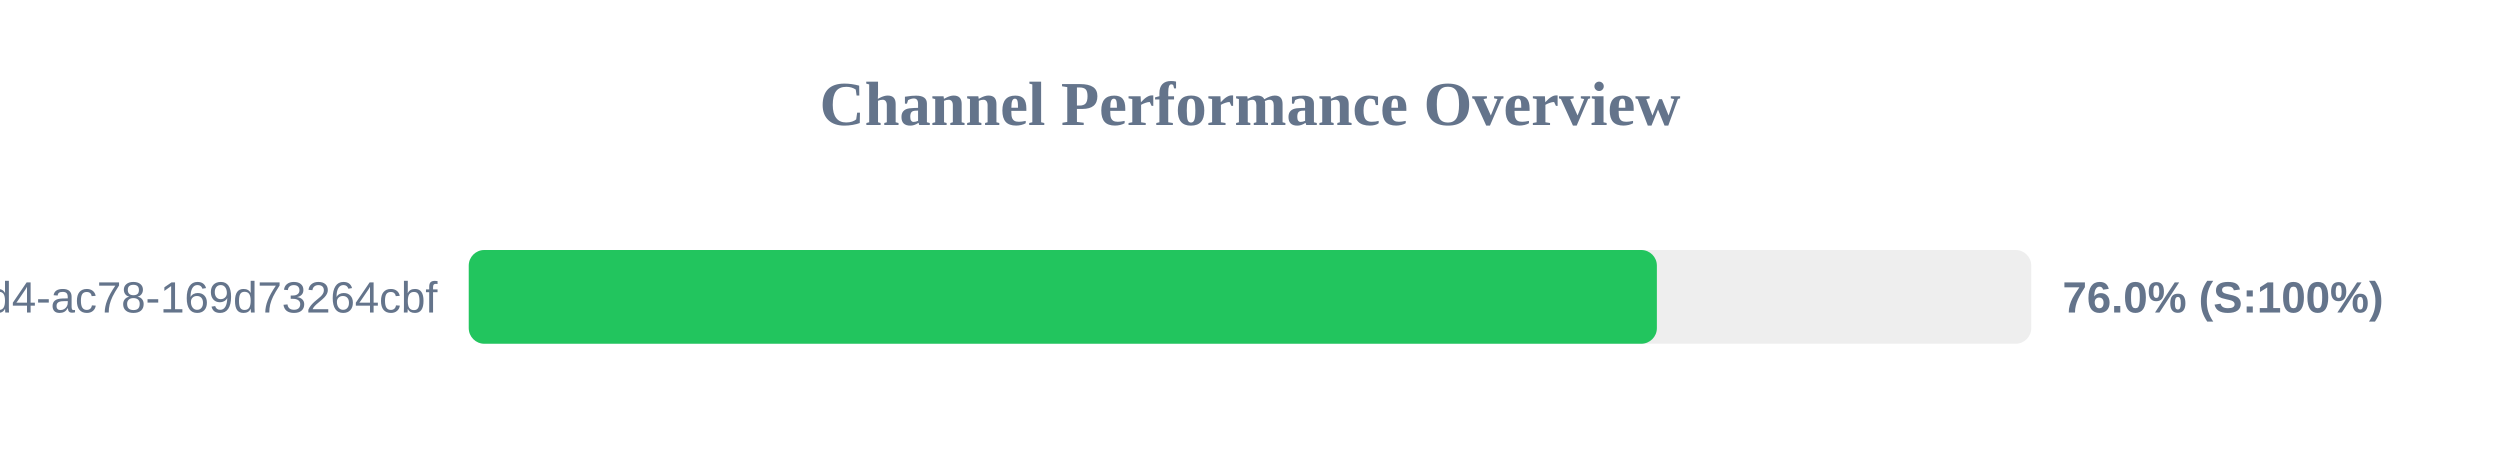
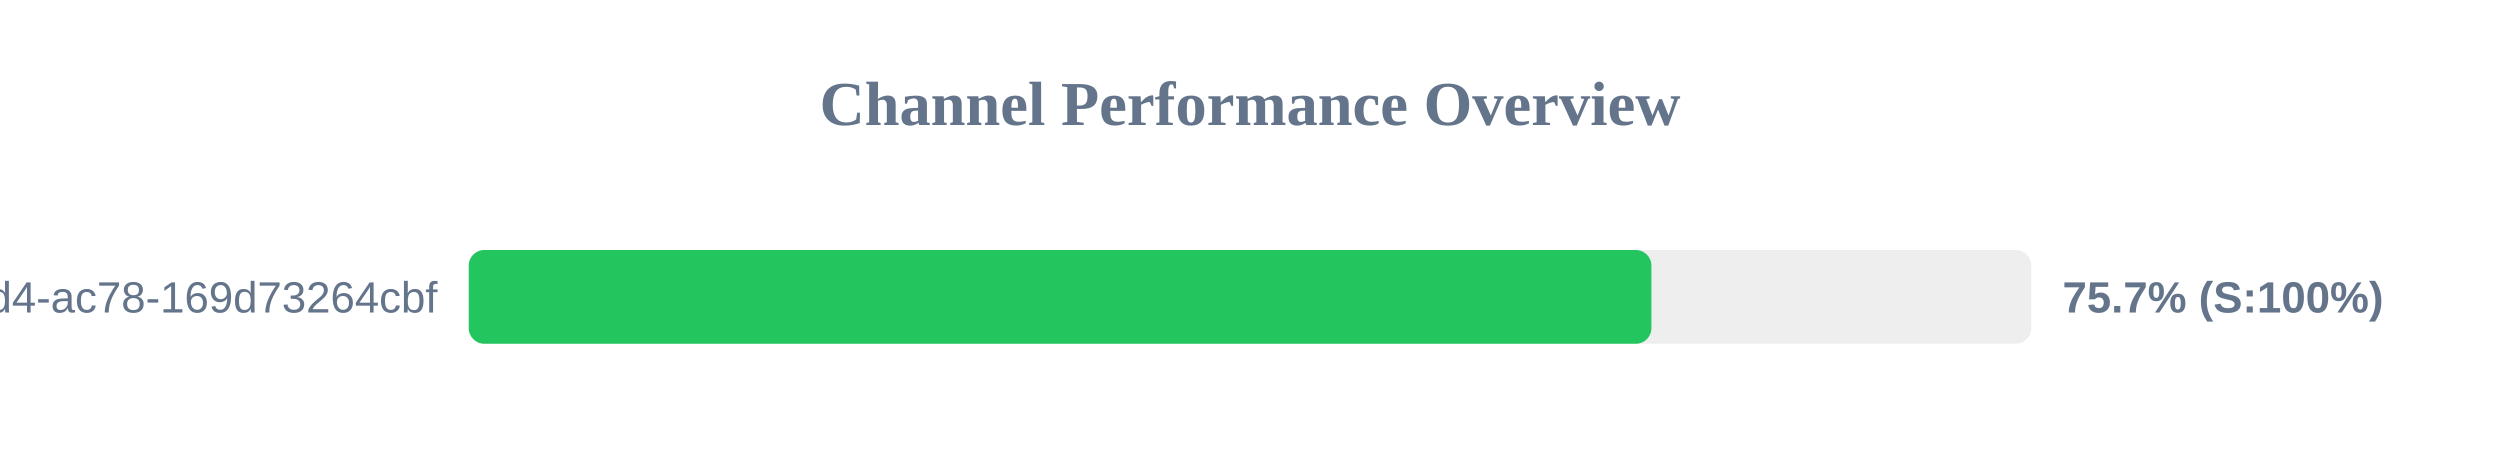
<svg xmlns="http://www.w3.org/2000/svg" width="800" height="150" version="1.1">
  <style>
        .row { font: 14px Arial; fill: #64748b; }
        .score { font: bold 14px Arial; fill: #64748b; }
    </style>
  <text x="400" y="40" text-anchor="middle" font-size="20px" font-weight="bold" fill="#64748b">Channel Performance Overview</text>
  <rect x="150" y="80" width="500" height="30" fill="#eee" rx="5" />
-   <rect x="150" y="80" width="380.2" height="30" fill="#22c55e" rx="5" />
+   <rect x="150" y="80" width="378.45" height="30" fill="#22c55e" rx="5" />
  <text x="140" y="100" text-anchor="end" class="row">?uuid=48c2c901-72e6-46d4-ac78-169d73264cbf</text>
-   <text x="660" y="100" text-anchor="start" class="score">76.0% (S:100%)</text>
+   <text x="660" y="100" text-anchor="start" class="score">75.7% (S:100%)</text>
</svg>
